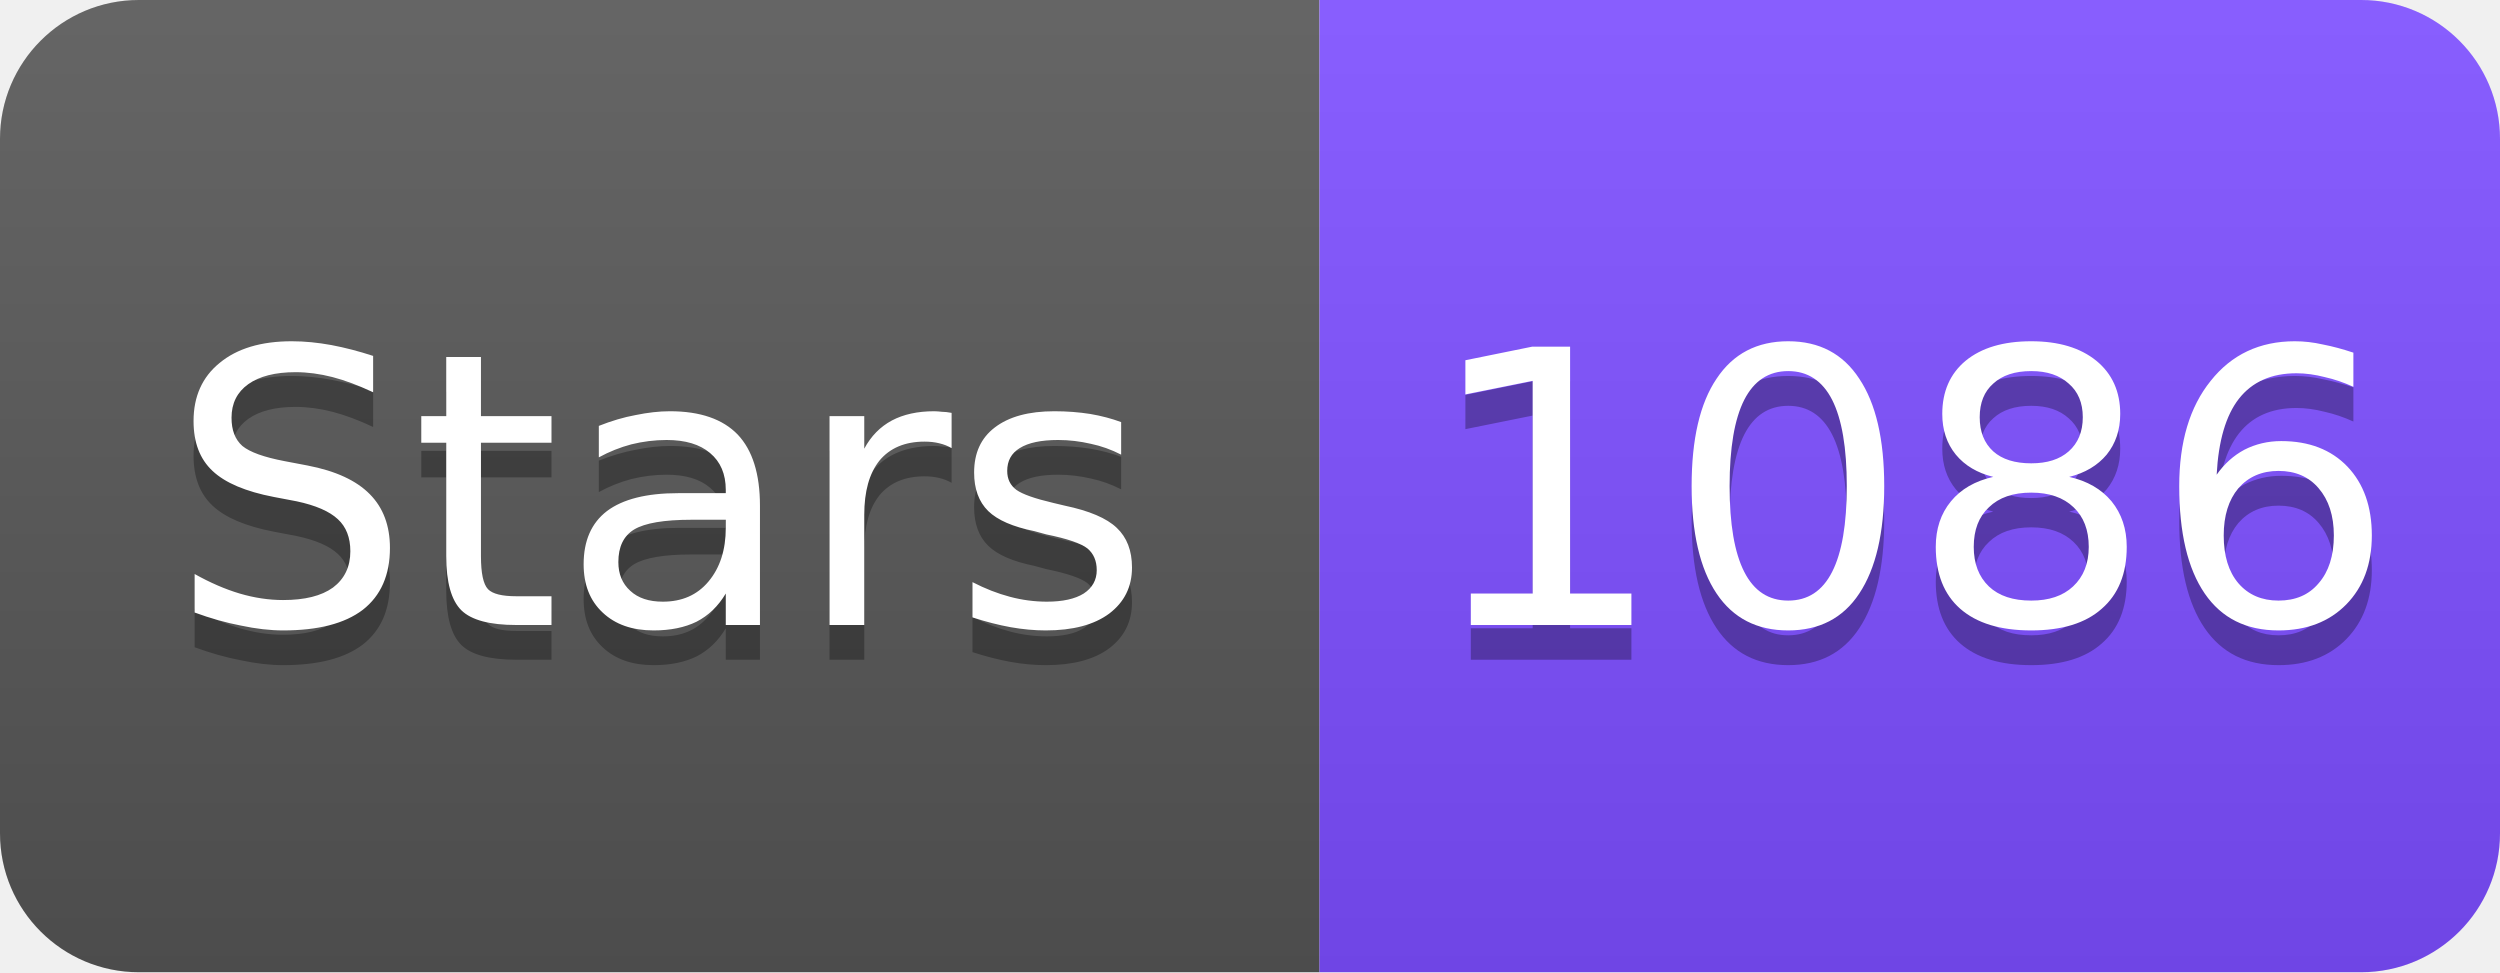
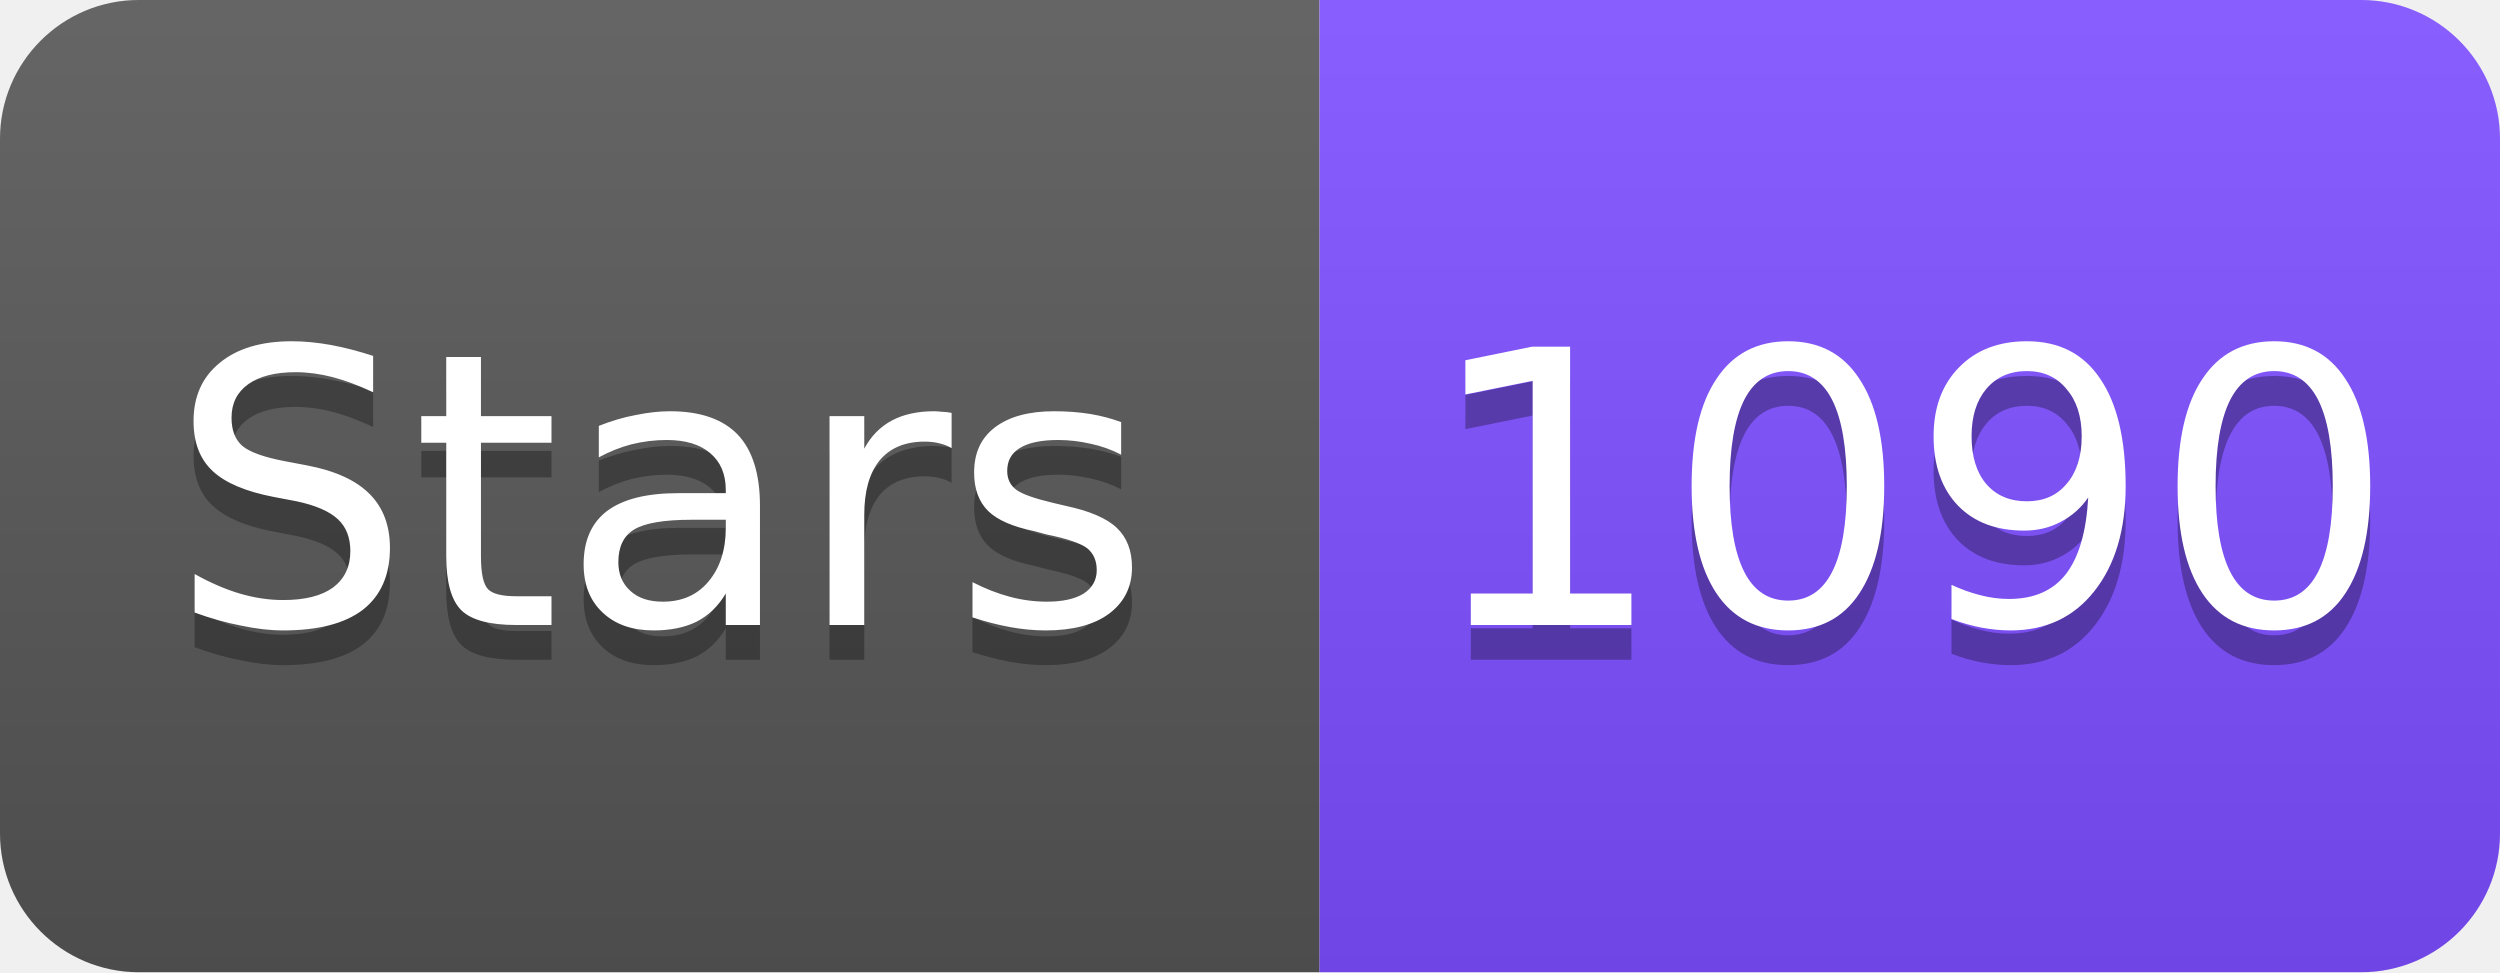
<svg xmlns="http://www.w3.org/2000/svg" width="72" height="28" viewBox="0 0 72 28">
  <linearGradient id="s" x2="0" y2="100%">
    <stop offset="0" stop-color="#fff" stop-opacity=".1" />
    <stop offset="1" stop-opacity=".1" />
  </linearGradient>
  <clipPath id="r">
    <rect width="72" height="28" rx="4" fill="#fff" />
  </clipPath>
  <g clip-path="url(#r)">
    <rect width="38" height="28" fill="#555" />
    <rect x="38" width="34" height="28" fill="#7C4DFF" />
    <rect width="72" height="28" fill="url(#s)" />
  </g>
  <g fill="#fff" text-anchor="middle" font-family="Verdana,Geneva,DejaVu Sans,sans-serif" font-size="11">
    <text x="19" y="19" fill="#010101" fill-opacity=".3">Stars</text>
    <text x="19" y="18">Stars</text>
-     <text x="55" y="19" fill="#010101" fill-opacity=".3">1086</text>
-     <text x="55" y="18">1086</text>
+     <text x="55" y="19" fill="#010101" fill-opacity=".3">1090</text>
+     <text x="55" y="18">1090</text>
  </g>
</svg>
